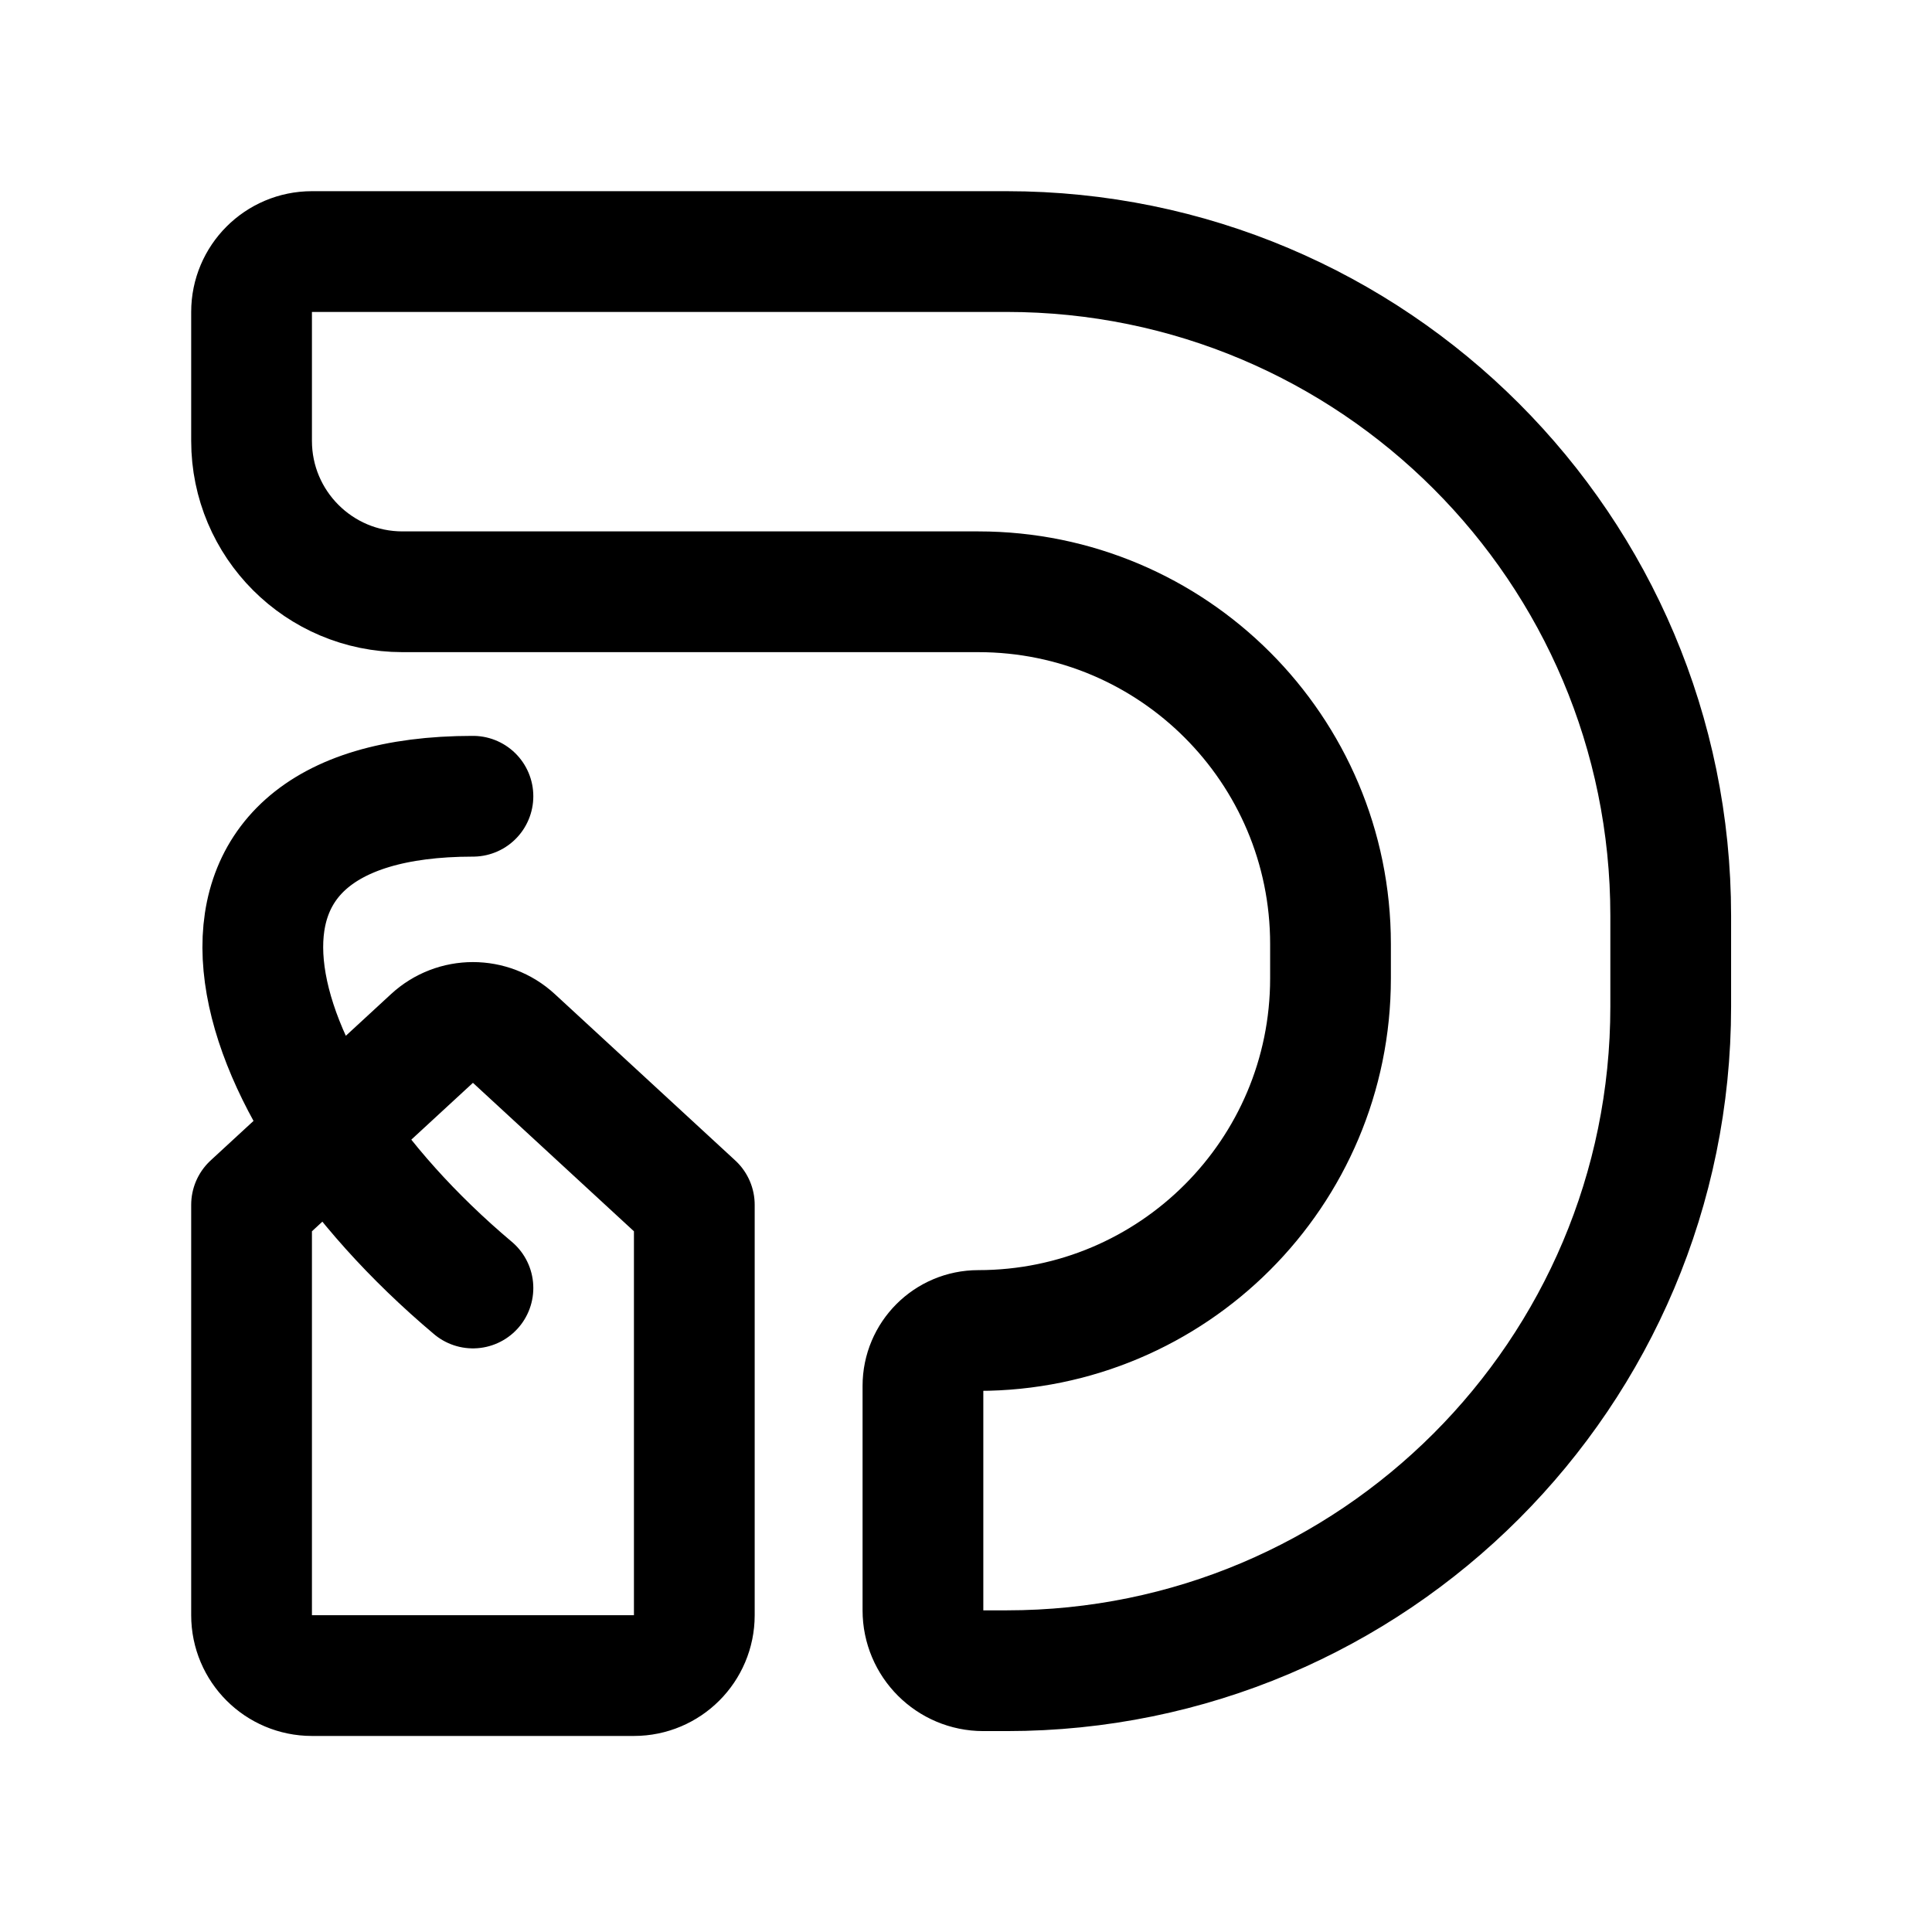
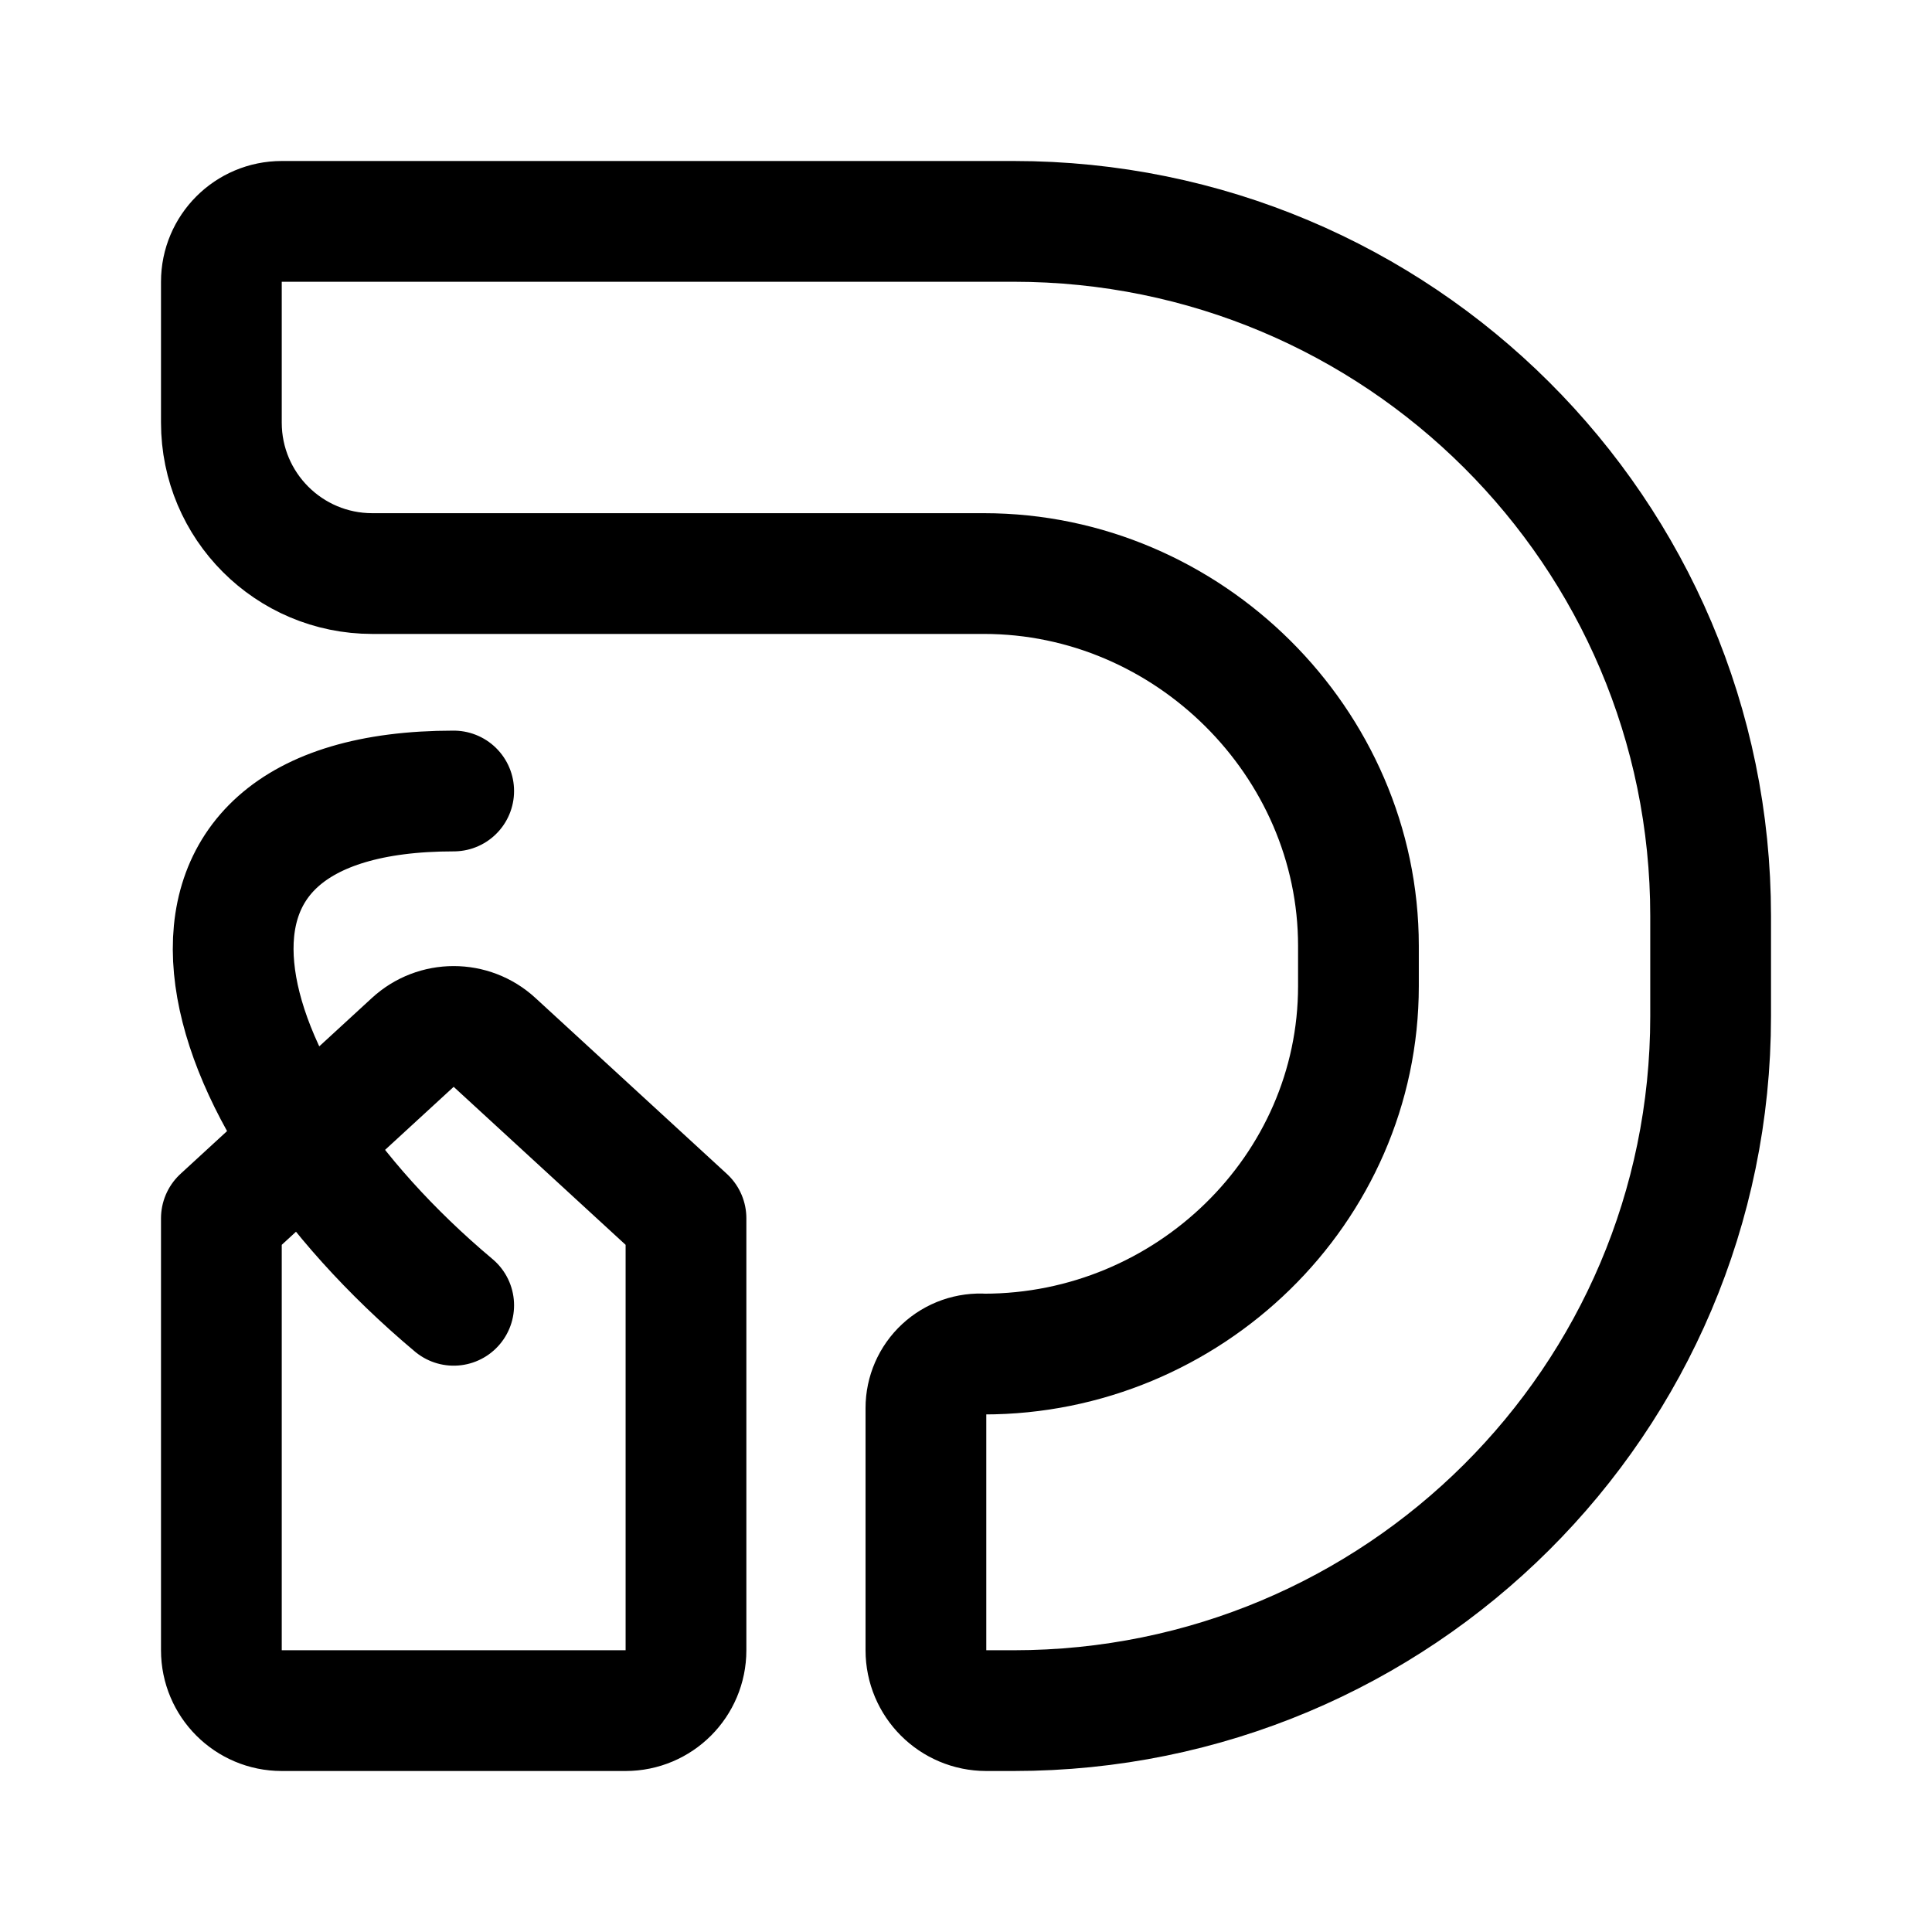
<svg xmlns="http://www.w3.org/2000/svg" width="192" height="192" fill="none">
-   <path d="M47 128c-24.095-20.286-31.357-48.87 0-48.87M100.034 25H31a6 6 0 0 0-6 6v12.81c0 8.284 6.716 15 15 15h57.224c19.33 0 35 15.67 35 35v3.415c0 19.329-15.67 34.999-35 34.999a5.504 5.504 0 0 0-5.503 5.504v22.306a6 6 0 0 0 6 6h2.313c36.451 0 66-29.549 66-66V91c0-36.45-29.549-66-66-66ZM25 119.735v40.782a6 6 0 0 0 6 6h32a6 6 0 0 0 6-6v-40.782l-17.933-16.536a6.001 6.001 0 0 0-8.134 0L25 119.735Z" stroke="#000" stroke-width="12" stroke-linecap="round" stroke-linejoin="round" />
+   <path d="M45.087 129.719c-25.286-21.216-32.906-51.11 0-51.11M100.74 22H28a6 6 0 0 0-6 6v14c0 8.284 6.716 15 15 15h60.792C118.076 57 135 73.784 135 94v4c0 20.215-16.923 36.565-37.208 36.565a5.378 5.378 0 0 0-5.775 5.363V164a6 6 0 0 0 6 6h2.723c38.251 0 69.26-30.879 69.26-69v-9.977C170 52.904 138.991 22 100.74 22ZM22 121.075V164a6 6 0 0 0 6 6h34.173a6 6 0 0 0 6-6v-42.925L49.146 103.59a6 6 0 0 0-8.12 0L22 121.075Z" stroke="#000" stroke-width="12" stroke-linecap="round" stroke-linejoin="round" />
</svg>
